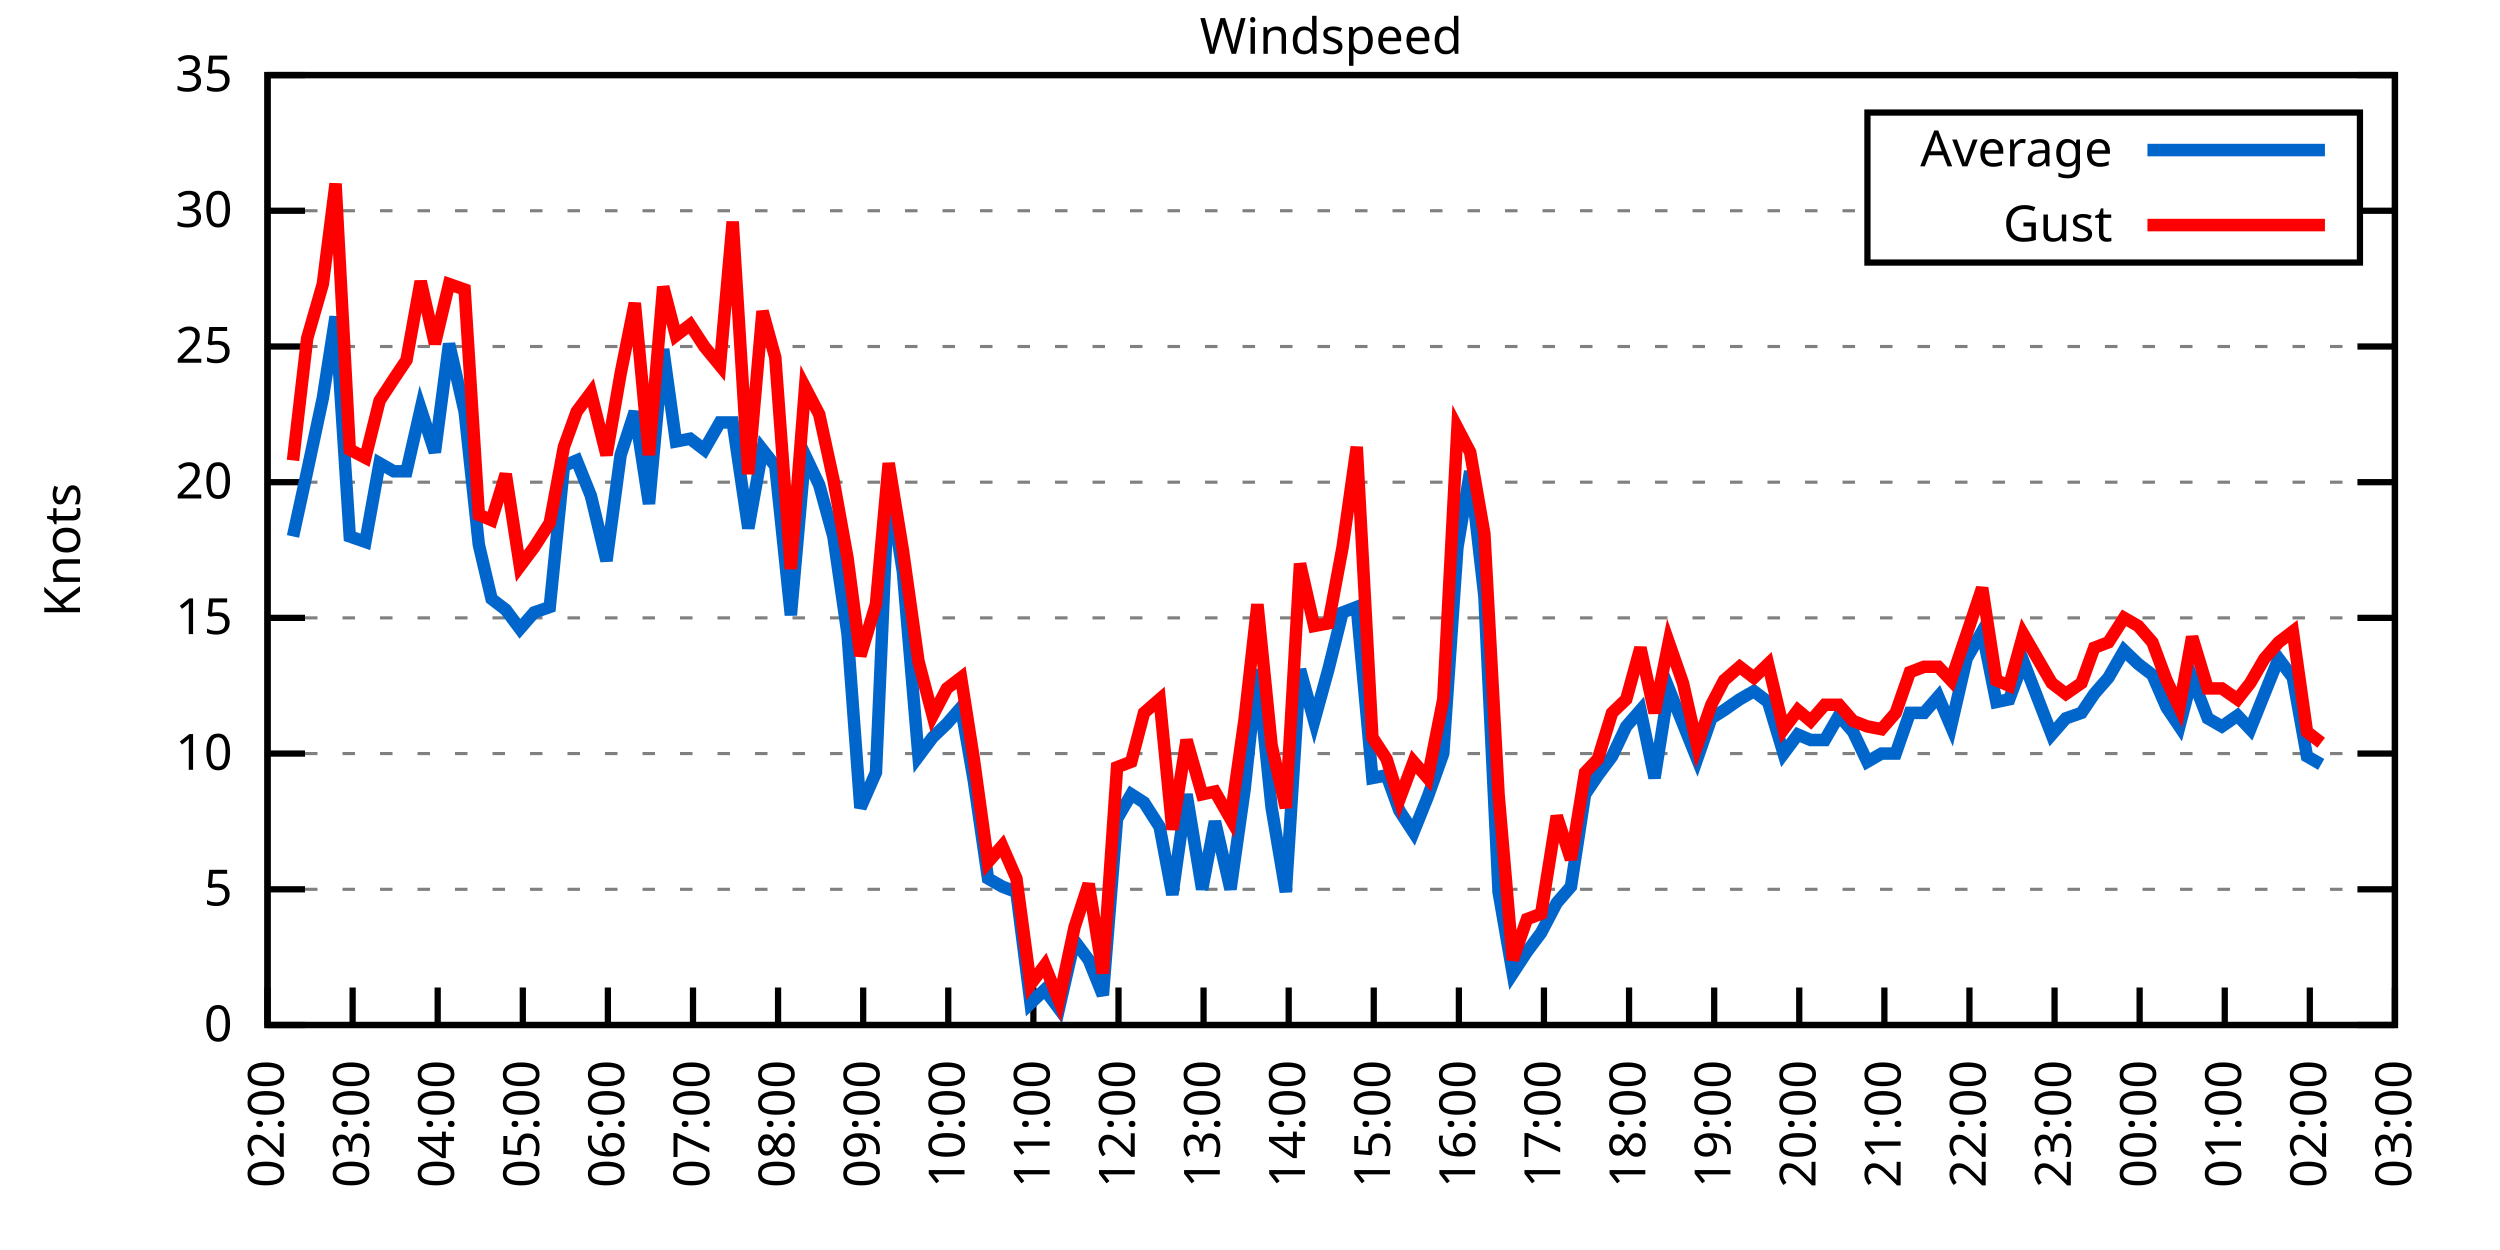
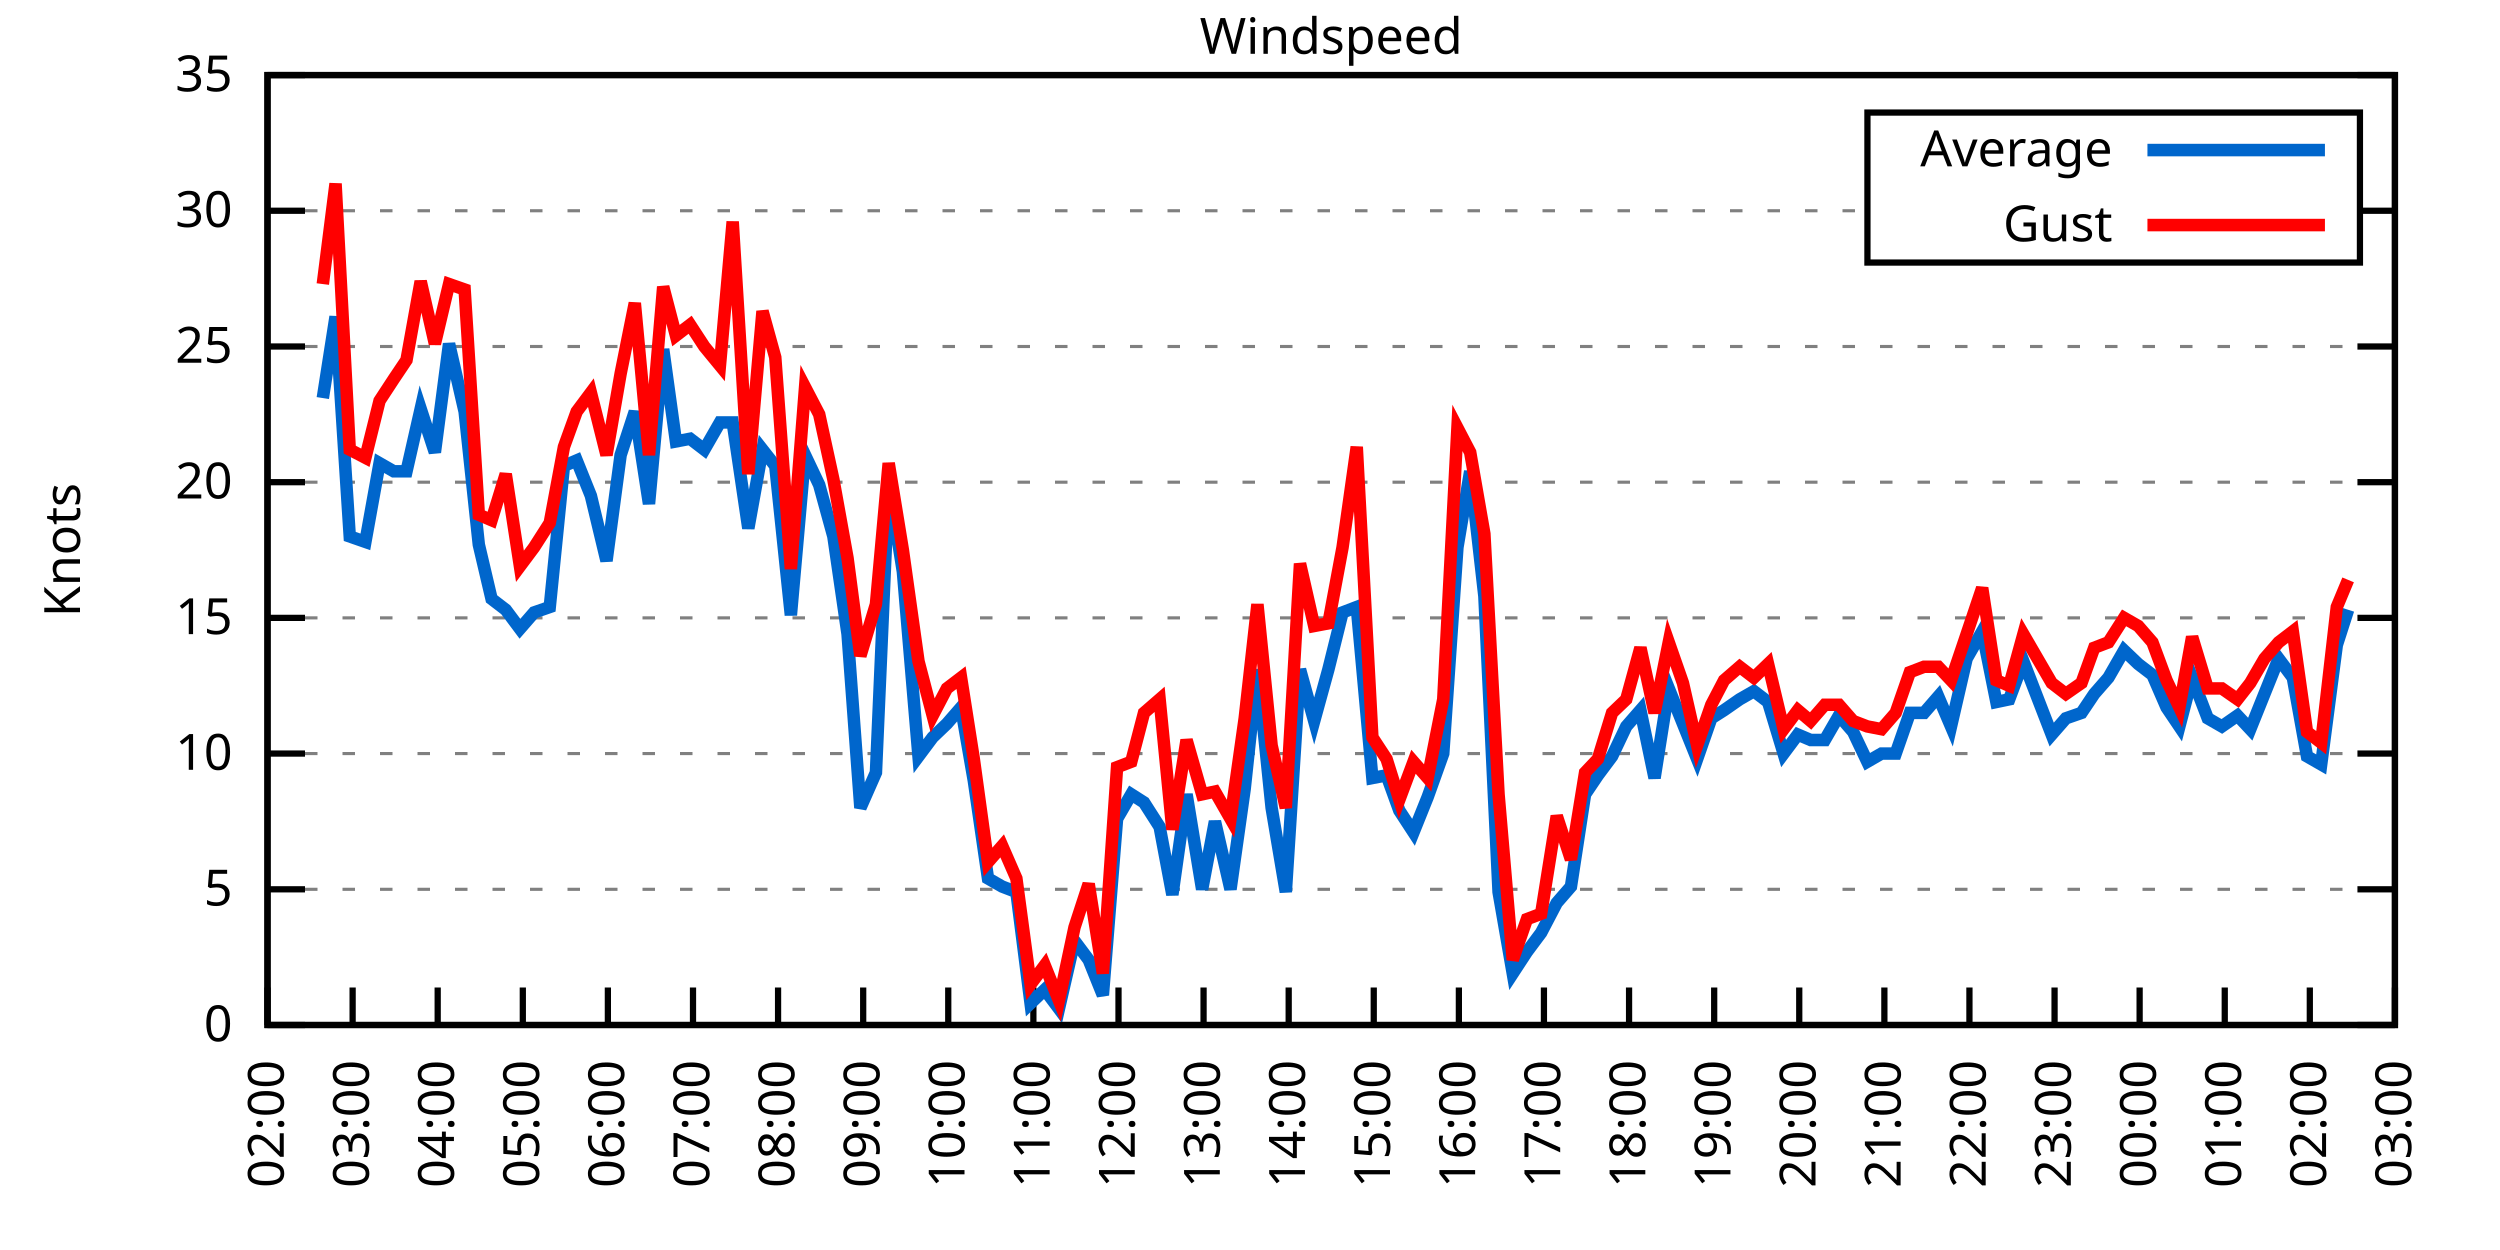
<svg xmlns="http://www.w3.org/2000/svg" xmlns:xlink="http://www.w3.org/1999/xlink" width="400" height="200" viewBox="0 0 400 200">
  <g id="gnuplot_canvas">
    <rect x="0" y="0" width="400" height="200" fill="none" />
    <defs>
      <circle id="gpDot" r="0.5" stroke-width="0.5" stroke="currentColor" />
      <path id="gpPt0" stroke-width="0.333" stroke="currentColor" d="M-1,0 h2 M0,-1 v2" />
      <path id="gpPt1" stroke-width="0.333" stroke="currentColor" d="M-1,-1 L1,1 M1,-1 L-1,1" />
      <path id="gpPt2" stroke-width="0.333" stroke="currentColor" d="M-1,0 L1,0 M0,-1 L0,1 M-1,-1 L1,1 M-1,1 L1,-1" />
      <rect id="gpPt3" stroke-width="0.333" stroke="currentColor" x="-1" y="-1" width="2" height="2" />
      <rect id="gpPt4" stroke-width="0.333" stroke="currentColor" fill="currentColor" x="-1" y="-1" width="2" height="2" />
      <circle id="gpPt5" stroke-width="0.333" stroke="currentColor" cx="0" cy="0" r="1" />
      <use xlink:href="#gpPt5" id="gpPt6" fill="currentColor" stroke="none" />
      <path id="gpPt7" stroke-width="0.333" stroke="currentColor" d="M0,-1.33 L-1.33,0.67 L1.33,0.67 z" />
      <use xlink:href="#gpPt7" id="gpPt8" fill="currentColor" stroke="none" />
      <use xlink:href="#gpPt7" id="gpPt9" stroke="currentColor" transform="rotate(180)" />
      <use xlink:href="#gpPt9" id="gpPt10" fill="currentColor" stroke="none" />
      <use xlink:href="#gpPt3" id="gpPt11" stroke="currentColor" transform="rotate(45)" />
      <use xlink:href="#gpPt11" id="gpPt12" fill="currentColor" stroke="none" />
      <path id="gpPt13" stroke-width="0.333" stroke="currentColor" d="M0,1.330 L1.265,0.411 L0.782,-1.067 L-0.782,-1.076 L-1.265,0.411 z" />
      <use xlink:href="#gpPt13" id="gpPt14" fill="currentColor" stroke="none" />
      <filter id="textbox" filterUnits="objectBoundingBox" x="0" y="0" height="1" width="1">
        <feFlood flood-color="white" flood-opacity="1" result="bgnd" />
        <feComposite in="SourceGraphic" in2="bgnd" operator="atop" />
      </filter>
      <filter id="greybox" filterUnits="objectBoundingBox" x="0" y="0" height="1" width="1">
        <feFlood flood-color="lightgrey" flood-opacity="1" result="grey" />
        <feComposite in="SourceGraphic" in2="grey" operator="atop" />
      </filter>
    </defs>
    <g fill="none" color="white" stroke="currentColor" stroke-width="1.00" stroke-linecap="butt" stroke-linejoin="miter">
</g>
    <g fill="none" color="black" stroke="currentColor" stroke-width="1.00" stroke-linecap="butt" stroke-linejoin="miter">
      <g stroke="none" shape-rendering="crispEdges">
        <polygon fill="rgb(255, 255, 255)" points="42.80,164.00 383.18,164.00 383.18,12.02 42.80,12.02 " />
      </g>
    </g>
    <g fill="none" color="black" stroke="currentColor" stroke-width="1.00" stroke-linecap="butt" stroke-linejoin="miter">
</g>
    <g fill="none" color="black" stroke="black" stroke-width="0.50" stroke-linecap="butt" stroke-linejoin="miter">
</g>
    <g fill="none" color="gray" stroke="currentColor" stroke-width="0.50" stroke-linecap="butt" stroke-linejoin="miter">
      <path stroke="gray" stroke-dasharray="2,4" class="gridline" d="M42.80,164.00 L383.19,164.00  " />
    </g>
    <g fill="none" color="gray" stroke="gray" stroke-width="1.00" stroke-linecap="butt" stroke-linejoin="miter">
</g>
    <g fill="none" color="black" stroke="currentColor" stroke-width="1.00" stroke-linecap="butt" stroke-linejoin="miter">
      <path stroke="black" d="M42.80,164.00 L48.80,164.00 M383.19,164.00 L377.19,164.00  " />
      <g transform="translate(37.20,166.60)" stroke="none" fill="black" font-family="Sans" font-size="8.00" text-anchor="end">
        <text>
          <tspan font-family="Sans"> 0</tspan>
        </text>
      </g>
    </g>
    <g fill="none" color="black" stroke="currentColor" stroke-width="1.00" stroke-linecap="butt" stroke-linejoin="miter">
</g>
    <g fill="none" color="black" stroke="black" stroke-width="0.50" stroke-linecap="butt" stroke-linejoin="miter">
</g>
    <g fill="none" color="gray" stroke="currentColor" stroke-width="0.50" stroke-linecap="butt" stroke-linejoin="miter">
      <path stroke="gray" stroke-dasharray="2,4" class="gridline" d="M42.80,142.29 L383.19,142.29  " />
    </g>
    <g fill="none" color="gray" stroke="gray" stroke-width="1.00" stroke-linecap="butt" stroke-linejoin="miter">
</g>
    <g fill="none" color="black" stroke="currentColor" stroke-width="1.00" stroke-linecap="butt" stroke-linejoin="miter">
      <path stroke="black" d="M42.80,142.29 L48.80,142.29 M383.19,142.29 L377.19,142.29  " />
      <g transform="translate(37.20,144.89)" stroke="none" fill="black" font-family="Sans" font-size="8.00" text-anchor="end">
        <text>
          <tspan font-family="Sans"> 5</tspan>
        </text>
      </g>
    </g>
    <g fill="none" color="black" stroke="currentColor" stroke-width="1.00" stroke-linecap="butt" stroke-linejoin="miter">
</g>
    <g fill="none" color="black" stroke="black" stroke-width="0.50" stroke-linecap="butt" stroke-linejoin="miter">
</g>
    <g fill="none" color="gray" stroke="currentColor" stroke-width="0.50" stroke-linecap="butt" stroke-linejoin="miter">
      <path stroke="gray" stroke-dasharray="2,4" class="gridline" d="M42.80,120.57 L383.19,120.57  " />
    </g>
    <g fill="none" color="gray" stroke="gray" stroke-width="1.00" stroke-linecap="butt" stroke-linejoin="miter">
</g>
    <g fill="none" color="black" stroke="currentColor" stroke-width="1.00" stroke-linecap="butt" stroke-linejoin="miter">
      <path stroke="black" d="M42.80,120.57 L48.80,120.57 M383.19,120.57 L377.19,120.57  " />
      <g transform="translate(37.20,123.17)" stroke="none" fill="black" font-family="Sans" font-size="8.00" text-anchor="end">
        <text>
          <tspan font-family="Sans"> 10</tspan>
        </text>
      </g>
    </g>
    <g fill="none" color="black" stroke="currentColor" stroke-width="1.00" stroke-linecap="butt" stroke-linejoin="miter">
</g>
    <g fill="none" color="black" stroke="black" stroke-width="0.50" stroke-linecap="butt" stroke-linejoin="miter">
</g>
    <g fill="none" color="gray" stroke="currentColor" stroke-width="0.50" stroke-linecap="butt" stroke-linejoin="miter">
      <path stroke="gray" stroke-dasharray="2,4" class="gridline" d="M42.80,98.86 L383.19,98.86  " />
    </g>
    <g fill="none" color="gray" stroke="gray" stroke-width="1.00" stroke-linecap="butt" stroke-linejoin="miter">
</g>
    <g fill="none" color="black" stroke="currentColor" stroke-width="1.00" stroke-linecap="butt" stroke-linejoin="miter">
      <path stroke="black" d="M42.80,98.86 L48.80,98.86 M383.19,98.86 L377.19,98.86  " />
      <g transform="translate(37.20,101.46)" stroke="none" fill="black" font-family="Sans" font-size="8.00" text-anchor="end">
        <text>
          <tspan font-family="Sans"> 15</tspan>
        </text>
      </g>
    </g>
    <g fill="none" color="black" stroke="currentColor" stroke-width="1.00" stroke-linecap="butt" stroke-linejoin="miter">
</g>
    <g fill="none" color="black" stroke="black" stroke-width="0.50" stroke-linecap="butt" stroke-linejoin="miter">
</g>
    <g fill="none" color="gray" stroke="currentColor" stroke-width="0.50" stroke-linecap="butt" stroke-linejoin="miter">
      <path stroke="gray" stroke-dasharray="2,4" class="gridline" d="M42.80,77.15 L383.19,77.15  " />
    </g>
    <g fill="none" color="gray" stroke="gray" stroke-width="1.00" stroke-linecap="butt" stroke-linejoin="miter">
</g>
    <g fill="none" color="black" stroke="currentColor" stroke-width="1.00" stroke-linecap="butt" stroke-linejoin="miter">
      <path stroke="black" d="M42.80,77.15 L48.80,77.15 M383.19,77.15 L377.19,77.15  " />
      <g transform="translate(37.20,79.75)" stroke="none" fill="black" font-family="Sans" font-size="8.00" text-anchor="end">
        <text>
          <tspan font-family="Sans"> 20</tspan>
        </text>
      </g>
    </g>
    <g fill="none" color="black" stroke="currentColor" stroke-width="1.00" stroke-linecap="butt" stroke-linejoin="miter">
</g>
    <g fill="none" color="black" stroke="black" stroke-width="0.50" stroke-linecap="butt" stroke-linejoin="miter">
</g>
    <g fill="none" color="gray" stroke="currentColor" stroke-width="0.50" stroke-linecap="butt" stroke-linejoin="miter">
      <path stroke="gray" stroke-dasharray="2,4" class="gridline" d="M42.80,55.44 L383.19,55.44  " />
    </g>
    <g fill="none" color="gray" stroke="gray" stroke-width="1.00" stroke-linecap="butt" stroke-linejoin="miter">
</g>
    <g fill="none" color="black" stroke="currentColor" stroke-width="1.00" stroke-linecap="butt" stroke-linejoin="miter">
      <path stroke="black" d="M42.80,55.44 L48.80,55.44 M383.19,55.44 L377.19,55.44  " />
      <g transform="translate(37.20,58.04)" stroke="none" fill="black" font-family="Sans" font-size="8.00" text-anchor="end">
        <text>
          <tspan font-family="Sans"> 25</tspan>
        </text>
      </g>
    </g>
    <g fill="none" color="black" stroke="currentColor" stroke-width="1.00" stroke-linecap="butt" stroke-linejoin="miter">
</g>
    <g fill="none" color="black" stroke="black" stroke-width="0.50" stroke-linecap="butt" stroke-linejoin="miter">
</g>
    <g fill="none" color="gray" stroke="currentColor" stroke-width="0.50" stroke-linecap="butt" stroke-linejoin="miter">
      <path stroke="gray" stroke-dasharray="2,4" class="gridline" d="M42.80,33.72 L298.79,33.72 M377.59,33.72 L383.19,33.72  " />
    </g>
    <g fill="none" color="gray" stroke="gray" stroke-width="1.00" stroke-linecap="butt" stroke-linejoin="miter">
</g>
    <g fill="none" color="black" stroke="currentColor" stroke-width="1.00" stroke-linecap="butt" stroke-linejoin="miter">
      <path stroke="black" d="M42.80,33.72 L48.80,33.72 M383.19,33.72 L377.19,33.72  " />
      <g transform="translate(37.20,36.32)" stroke="none" fill="black" font-family="Sans" font-size="8.00" text-anchor="end">
        <text>
          <tspan font-family="Sans"> 30</tspan>
        </text>
      </g>
    </g>
    <g fill="none" color="black" stroke="currentColor" stroke-width="1.00" stroke-linecap="butt" stroke-linejoin="miter">
</g>
    <g fill="none" color="black" stroke="black" stroke-width="0.50" stroke-linecap="butt" stroke-linejoin="miter">
</g>
    <g fill="none" color="gray" stroke="currentColor" stroke-width="0.50" stroke-linecap="butt" stroke-linejoin="miter">
      <path stroke="gray" stroke-dasharray="2,4" class="gridline" d="M42.80,12.01 L383.19,12.01  " />
    </g>
    <g fill="none" color="gray" stroke="gray" stroke-width="1.00" stroke-linecap="butt" stroke-linejoin="miter">
</g>
    <g fill="none" color="black" stroke="currentColor" stroke-width="1.00" stroke-linecap="butt" stroke-linejoin="miter">
      <path stroke="black" d="M42.80,12.01 L48.80,12.01 M383.19,12.01 L377.19,12.01  " />
      <g transform="translate(37.20,14.61)" stroke="none" fill="black" font-family="Sans" font-size="8.00" text-anchor="end">
        <text>
          <tspan font-family="Sans"> 35</tspan>
        </text>
      </g>
    </g>
    <g fill="none" color="black" stroke="currentColor" stroke-width="1.00" stroke-linecap="butt" stroke-linejoin="miter">
      <path stroke="black" d="M42.80,164.00 L42.80,158.00  " />
      <g transform="translate(45.40,169.60) rotate(270.00)" stroke="none" fill="black" font-family="Sans" font-size="8.00" text-anchor="end">
        <text>
          <tspan font-family="Sans">02:00</tspan>
        </text>
      </g>
    </g>
    <g fill="none" color="black" stroke="currentColor" stroke-width="1.00" stroke-linecap="butt" stroke-linejoin="miter">
      <path stroke="black" d="M56.42,164.00 L56.42,158.00  " />
      <g transform="translate(59.02,169.60) rotate(270.00)" stroke="none" fill="black" font-family="Sans" font-size="8.00" text-anchor="end">
        <text>
          <tspan font-family="Sans">03:00</tspan>
        </text>
      </g>
    </g>
    <g fill="none" color="black" stroke="currentColor" stroke-width="1.00" stroke-linecap="butt" stroke-linejoin="miter">
      <path stroke="black" d="M70.03,164.00 L70.03,158.00  " />
      <g transform="translate(72.63,169.60) rotate(270.00)" stroke="none" fill="black" font-family="Sans" font-size="8.00" text-anchor="end">
        <text>
          <tspan font-family="Sans">04:00</tspan>
        </text>
      </g>
    </g>
    <g fill="none" color="black" stroke="currentColor" stroke-width="1.00" stroke-linecap="butt" stroke-linejoin="miter">
      <path stroke="black" d="M83.65,164.00 L83.65,158.00  " />
      <g transform="translate(86.25,169.60) rotate(270.00)" stroke="none" fill="black" font-family="Sans" font-size="8.00" text-anchor="end">
        <text>
          <tspan font-family="Sans">05:00</tspan>
        </text>
      </g>
    </g>
    <g fill="none" color="black" stroke="currentColor" stroke-width="1.00" stroke-linecap="butt" stroke-linejoin="miter">
      <path stroke="black" d="M97.26,164.00 L97.26,158.00  " />
      <g transform="translate(99.86,169.60) rotate(270.00)" stroke="none" fill="black" font-family="Sans" font-size="8.00" text-anchor="end">
        <text>
          <tspan font-family="Sans">06:00</tspan>
        </text>
      </g>
    </g>
    <g fill="none" color="black" stroke="currentColor" stroke-width="1.00" stroke-linecap="butt" stroke-linejoin="miter">
      <path stroke="black" d="M110.88,164.00 L110.88,158.00  " />
      <g transform="translate(113.48,169.60) rotate(270.00)" stroke="none" fill="black" font-family="Sans" font-size="8.00" text-anchor="end">
        <text>
          <tspan font-family="Sans">07:00</tspan>
        </text>
      </g>
    </g>
    <g fill="none" color="black" stroke="currentColor" stroke-width="1.00" stroke-linecap="butt" stroke-linejoin="miter">
      <path stroke="black" d="M124.49,164.00 L124.49,158.00  " />
      <g transform="translate(127.09,169.60) rotate(270.00)" stroke="none" fill="black" font-family="Sans" font-size="8.00" text-anchor="end">
        <text>
          <tspan font-family="Sans">08:00</tspan>
        </text>
      </g>
    </g>
    <g fill="none" color="black" stroke="currentColor" stroke-width="1.00" stroke-linecap="butt" stroke-linejoin="miter">
      <path stroke="black" d="M138.11,164.00 L138.11,158.00  " />
      <g transform="translate(140.71,169.60) rotate(270.00)" stroke="none" fill="black" font-family="Sans" font-size="8.00" text-anchor="end">
        <text>
          <tspan font-family="Sans">09:00</tspan>
        </text>
      </g>
    </g>
    <g fill="none" color="black" stroke="currentColor" stroke-width="1.00" stroke-linecap="butt" stroke-linejoin="miter">
      <path stroke="black" d="M151.72,164.00 L151.72,158.00  " />
      <g transform="translate(154.32,169.60) rotate(270.00)" stroke="none" fill="black" font-family="Sans" font-size="8.00" text-anchor="end">
        <text>
          <tspan font-family="Sans">10:00</tspan>
        </text>
      </g>
    </g>
    <g fill="none" color="black" stroke="currentColor" stroke-width="1.00" stroke-linecap="butt" stroke-linejoin="miter">
      <path stroke="black" d="M165.34,164.00 L165.34,158.00  " />
      <g transform="translate(167.94,169.60) rotate(270.00)" stroke="none" fill="black" font-family="Sans" font-size="8.00" text-anchor="end">
        <text>
          <tspan font-family="Sans">11:00</tspan>
        </text>
      </g>
    </g>
    <g fill="none" color="black" stroke="currentColor" stroke-width="1.00" stroke-linecap="butt" stroke-linejoin="miter">
      <path stroke="black" d="M178.96,164.00 L178.96,158.00  " />
      <g transform="translate(181.56,169.60) rotate(270.00)" stroke="none" fill="black" font-family="Sans" font-size="8.00" text-anchor="end">
        <text>
          <tspan font-family="Sans">12:00</tspan>
        </text>
      </g>
    </g>
    <g fill="none" color="black" stroke="currentColor" stroke-width="1.00" stroke-linecap="butt" stroke-linejoin="miter">
      <path stroke="black" d="M192.57,164.00 L192.57,158.00  " />
      <g transform="translate(195.17,169.60) rotate(270.00)" stroke="none" fill="black" font-family="Sans" font-size="8.00" text-anchor="end">
        <text>
          <tspan font-family="Sans">13:00</tspan>
        </text>
      </g>
    </g>
    <g fill="none" color="black" stroke="currentColor" stroke-width="1.00" stroke-linecap="butt" stroke-linejoin="miter">
      <path stroke="black" d="M206.19,164.00 L206.19,158.00  " />
      <g transform="translate(208.79,169.60) rotate(270.00)" stroke="none" fill="black" font-family="Sans" font-size="8.00" text-anchor="end">
        <text>
          <tspan font-family="Sans">14:00</tspan>
        </text>
      </g>
    </g>
    <g fill="none" color="black" stroke="currentColor" stroke-width="1.00" stroke-linecap="butt" stroke-linejoin="miter">
      <path stroke="black" d="M219.80,164.00 L219.80,158.00  " />
      <g transform="translate(222.40,169.60) rotate(270.00)" stroke="none" fill="black" font-family="Sans" font-size="8.00" text-anchor="end">
        <text>
          <tspan font-family="Sans">15:00</tspan>
        </text>
      </g>
    </g>
    <g fill="none" color="black" stroke="currentColor" stroke-width="1.00" stroke-linecap="butt" stroke-linejoin="miter">
      <path stroke="black" d="M233.42,164.00 L233.42,158.00  " />
      <g transform="translate(236.02,169.60) rotate(270.00)" stroke="none" fill="black" font-family="Sans" font-size="8.00" text-anchor="end">
        <text>
          <tspan font-family="Sans">16:00</tspan>
        </text>
      </g>
    </g>
    <g fill="none" color="black" stroke="currentColor" stroke-width="1.00" stroke-linecap="butt" stroke-linejoin="miter">
      <path stroke="black" d="M247.03,164.00 L247.03,158.00  " />
      <g transform="translate(249.63,169.60) rotate(270.00)" stroke="none" fill="black" font-family="Sans" font-size="8.00" text-anchor="end">
        <text>
          <tspan font-family="Sans">17:00</tspan>
        </text>
      </g>
    </g>
    <g fill="none" color="black" stroke="currentColor" stroke-width="1.00" stroke-linecap="butt" stroke-linejoin="miter">
      <path stroke="black" d="M260.65,164.00 L260.65,158.00  " />
      <g transform="translate(263.25,169.60) rotate(270.00)" stroke="none" fill="black" font-family="Sans" font-size="8.00" text-anchor="end">
        <text>
          <tspan font-family="Sans">18:00</tspan>
        </text>
      </g>
    </g>
    <g fill="none" color="black" stroke="currentColor" stroke-width="1.00" stroke-linecap="butt" stroke-linejoin="miter">
      <path stroke="black" d="M274.27,164.00 L274.27,158.00  " />
      <g transform="translate(276.87,169.60) rotate(270.00)" stroke="none" fill="black" font-family="Sans" font-size="8.00" text-anchor="end">
        <text>
          <tspan font-family="Sans">19:00</tspan>
        </text>
      </g>
    </g>
    <g fill="none" color="black" stroke="currentColor" stroke-width="1.00" stroke-linecap="butt" stroke-linejoin="miter">
      <path stroke="black" d="M287.88,164.00 L287.88,158.00  " />
      <g transform="translate(290.48,169.60) rotate(270.00)" stroke="none" fill="black" font-family="Sans" font-size="8.00" text-anchor="end">
        <text>
          <tspan font-family="Sans">20:00</tspan>
        </text>
      </g>
    </g>
    <g fill="none" color="black" stroke="currentColor" stroke-width="1.00" stroke-linecap="butt" stroke-linejoin="miter">
      <path stroke="black" d="M301.50,164.00 L301.50,158.00  " />
      <g transform="translate(304.10,169.60) rotate(270.00)" stroke="none" fill="black" font-family="Sans" font-size="8.00" text-anchor="end">
        <text>
          <tspan font-family="Sans">21:00</tspan>
        </text>
      </g>
    </g>
    <g fill="none" color="black" stroke="currentColor" stroke-width="1.00" stroke-linecap="butt" stroke-linejoin="miter">
      <path stroke="black" d="M315.11,164.00 L315.11,158.00  " />
      <g transform="translate(317.71,169.60) rotate(270.00)" stroke="none" fill="black" font-family="Sans" font-size="8.00" text-anchor="end">
        <text>
          <tspan font-family="Sans">22:00</tspan>
        </text>
      </g>
    </g>
    <g fill="none" color="black" stroke="currentColor" stroke-width="1.00" stroke-linecap="butt" stroke-linejoin="miter">
      <path stroke="black" d="M328.73,164.00 L328.73,158.00  " />
      <g transform="translate(331.33,169.60) rotate(270.00)" stroke="none" fill="black" font-family="Sans" font-size="8.00" text-anchor="end">
        <text>
          <tspan font-family="Sans">23:00</tspan>
        </text>
      </g>
    </g>
    <g fill="none" color="black" stroke="currentColor" stroke-width="1.00" stroke-linecap="butt" stroke-linejoin="miter">
      <path stroke="black" d="M342.34,164.00 L342.34,158.00  " />
      <g transform="translate(344.94,169.60) rotate(270.00)" stroke="none" fill="black" font-family="Sans" font-size="8.00" text-anchor="end">
        <text>
          <tspan font-family="Sans">00:00</tspan>
        </text>
      </g>
    </g>
    <g fill="none" color="black" stroke="currentColor" stroke-width="1.00" stroke-linecap="butt" stroke-linejoin="miter">
      <path stroke="black" d="M355.96,164.00 L355.96,158.00  " />
      <g transform="translate(358.56,169.60) rotate(270.00)" stroke="none" fill="black" font-family="Sans" font-size="8.00" text-anchor="end">
        <text>
          <tspan font-family="Sans">01:00</tspan>
        </text>
      </g>
    </g>
    <g fill="none" color="black" stroke="currentColor" stroke-width="1.00" stroke-linecap="butt" stroke-linejoin="miter">
      <path stroke="black" d="M369.57,164.00 L369.57,158.00  " />
      <g transform="translate(372.17,169.60) rotate(270.00)" stroke="none" fill="black" font-family="Sans" font-size="8.00" text-anchor="end">
        <text>
          <tspan font-family="Sans">02:00</tspan>
        </text>
      </g>
    </g>
    <g fill="none" color="black" stroke="currentColor" stroke-width="1.00" stroke-linecap="butt" stroke-linejoin="miter">
      <path stroke="black" d="M383.19,164.00 L383.19,158.00  " />
      <g transform="translate(385.79,169.60) rotate(270.00)" stroke="none" fill="black" font-family="Sans" font-size="8.00" text-anchor="end">
        <text>
          <tspan font-family="Sans">03:00</tspan>
        </text>
      </g>
    </g>
    <g fill="none" color="black" stroke="currentColor" stroke-width="1.00" stroke-linecap="butt" stroke-linejoin="miter">
</g>
    <g fill="none" color="black" stroke="currentColor" stroke-width="1.00" stroke-linecap="butt" stroke-linejoin="miter">
      <path stroke="black" d="M42.80,12.01 L42.80,164.00 L383.19,164.00 L383.19,12.01 L42.80,12.01 Z  " />
    </g>
    <g fill="none" color="black" stroke="currentColor" stroke-width="1.00" stroke-linecap="butt" stroke-linejoin="miter">
</g>
    <g fill="none" color="black" stroke="currentColor" stroke-width="1.00" stroke-linecap="butt" stroke-linejoin="miter">
      <path stroke="black" d="M298.79,42.01 L298.79,18.01 L377.59,18.01 L377.59,42.01 L298.79,42.01 Z  " />
    </g>
    <g id="Windspeed_plot_1">
      <g fill="none" color="white" stroke="black" stroke-width="2.00" stroke-linecap="butt" stroke-linejoin="miter">
</g>
      <g fill="none" color="black" stroke="currentColor" stroke-width="2.00" stroke-linecap="butt" stroke-linejoin="miter">
        <g transform="translate(337.99,26.61)" stroke="none" fill="black" font-family="Sans" font-size="8.00" text-anchor="end">
          <text>
            <tspan font-family="Sans">Average</tspan>
          </text>
        </g>
      </g>
      <g fill="none" color="black" stroke="currentColor" stroke-width="2.00" stroke-linecap="butt" stroke-linejoin="miter">
-         <path stroke="rgb(  0, 102, 204)" d="M343.59,24.01 L371.99,24.01 M46.88,85.83 L49.15,75.41 L51.65,63.69 L53.69,50.66 L55.96,85.83 L58.46,86.70   L60.73,74.11 L63.00,75.41 L65.04,75.41 L67.31,65.42 L69.58,72.37 L71.85,55.00 L74.34,65.86 L76.61,87.14   L78.65,95.82 L80.92,97.56 L83.19,100.60 L85.46,97.99 L87.96,97.12 L90.23,74.54 L92.27,73.67 L94.54,79.32   L97.04,89.74 L99.30,72.81 L101.57,65.86 L103.84,80.62 L106.11,55.87 L108.15,70.63 L110.42,70.20 L112.69,71.94   L115.19,67.59 L117.23,67.59 L119.73,84.53 L122.00,71.94 L124.04,74.54 L126.54,98.43 L128.81,72.81 L131.07,77.58   L133.34,85.83 L135.61,101.47 L137.66,129.26 L140.15,123.61 L142.19,77.15 L144.46,91.48 L146.96,121.01 L149.23,117.97   L151.50,115.80 L153.77,113.19 L155.81,124.92 L158.08,140.55 L160.35,141.85 L162.62,142.72 L164.89,160.53 L167.16,158.35   L169.43,161.39 L171.92,150.54 L174.19,153.58 L176.46,159.22 L178.73,131.00 L181.00,127.09 L183.04,128.39 L185.54,132.30   L187.58,143.16 L189.85,127.09 L192.34,142.29 L194.39,131.43 L196.88,142.29 L199.15,126.22 L201.19,107.11 L203.46,129.26   L205.73,142.72 L208.00,107.11 L210.27,115.36 L212.54,107.11 L214.81,97.99 L217.08,97.12 L219.58,124.48 L221.85,124.05   L223.89,129.69 L226.16,133.17 L228.43,127.52 L230.92,120.57 L233.19,87.57 L235.23,75.41 L237.50,95.39 L239.77,142.72   L242.04,155.75 L244.31,152.28 L246.58,149.24 L249.08,144.46 L251.35,141.85 L253.61,127.09 L255.66,124.05 L257.93,121.01   L260.20,116.23 L262.47,113.63 L264.73,124.48 L267.00,110.15 L269.27,115.80 L271.54,121.44 L273.81,114.93 L275.85,113.63   L278.35,111.89 L280.62,110.59 L282.89,112.32 L285.38,120.57 L287.65,117.53 L289.70,118.40 L291.97,118.40 L294.23,114.49   L296.50,117.10 L298.77,121.88 L301.04,120.57 L303.31,120.57 L305.58,114.06 L307.85,114.06 L310.12,111.45 L312.16,116.23   L314.66,105.38 L317.15,101.03 L319.42,112.32 L321.47,111.89 L323.74,105.81 L328.27,117.53 L330.54,114.93 L333.04,114.06   L335.08,111.02 L337.35,108.42 L339.85,104.07 L342.12,106.24 L344.39,107.98 L346.65,113.19 L348.70,116.23 L350.74,108.42   L353.24,114.93 L355.50,116.23 L358.00,114.49 L360.04,116.67 L362.31,111.02 L364.58,105.38 L366.85,108.42 L369.12,121.01   L371.39,122.31  " />
+         <path stroke="rgb(  0, 102, 204)" d="M343.59,24.01 L371.99,24.01 M51.65,63.69 L53.69,50.66 L55.96,85.83 L58.46,86.70 L60.73,74.11 L63.00,75.41   L65.04,75.41 L67.31,65.42 L69.58,72.37 L71.85,55.00 L74.34,65.86 L76.61,87.14 L78.65,95.82 L80.92,97.56   L83.19,100.60 L85.46,97.99 L87.96,97.12 L90.23,74.54 L92.27,73.67 L94.54,79.32 L97.04,89.74 L99.30,72.81   L101.57,65.86 L103.84,80.62 L106.11,55.87 L108.15,70.63 L110.42,70.20 L112.69,71.94 L115.19,67.59 L117.23,67.59   L119.73,84.53 L122.00,71.94 L124.04,74.54 L126.54,98.43 L128.81,72.81 L131.07,77.58 L133.34,85.83 L135.61,101.47   L137.66,129.26 L140.15,123.61 L142.19,77.15 L144.46,91.48 L146.96,121.01 L149.23,117.97 L151.50,115.80 L153.77,113.19   L155.81,124.92 L158.08,140.55 L160.35,141.85 L162.62,142.72 L164.89,160.53 L167.16,158.35 L169.43,161.39 L171.92,150.54   L174.19,153.58 L176.46,159.22 L178.73,131.00 L181.00,127.09 L183.04,128.39 L185.54,132.30 L187.58,143.16 L189.85,127.09   L192.34,142.29 L194.39,131.43 L196.88,142.29 L199.15,126.22 L201.19,107.11 L203.46,129.26 L205.73,142.72 L208.00,107.11   L210.27,115.36 L212.54,107.11 L214.81,97.99 L217.08,97.12 L219.58,124.48 L221.85,124.05 L223.89,129.69 L226.16,133.17   L228.43,127.52 L230.92,120.57 L233.19,87.57 L235.23,75.41 L237.50,95.39 L239.77,142.72 L242.04,155.75 L244.31,152.28   L246.58,149.24 L249.08,144.46 L251.35,141.85 L253.61,127.09 L255.66,124.05 L257.93,121.01 L260.20,116.23 L262.47,113.63   L264.73,124.48 L267.00,110.15 L269.27,115.80 L271.54,121.44 L273.81,114.93 L275.85,113.63 L278.35,111.89 L280.62,110.59   L282.89,112.32 L285.38,120.57 L287.65,117.53 L289.70,118.40 L291.97,118.40 L294.23,114.49 L296.50,117.10 L298.77,121.88   L301.04,120.57 L303.31,120.57 L305.58,114.06 L307.85,114.06 L310.12,111.45 L312.16,116.23 L314.66,105.38 L317.15,101.03   L319.42,112.32 L321.47,111.89 L323.74,105.81 L328.27,117.53 L330.54,114.93 L333.04,114.06 L335.08,111.02 L337.35,108.42   L339.85,104.07 L342.12,106.24 L344.39,107.98 L346.65,113.19 L348.70,116.23 L350.74,108.42 L353.24,114.93 L355.50,116.23   L358.00,114.49 L360.04,116.67 L362.31,111.02 L364.58,105.38 L366.85,108.42 L369.12,121.01 L371.39,122.31 L373.89,103.20   L375.70,97.56  " />
      </g>
    </g>
    <g id="Windspeed_plot_2">
      <g fill="none" color="black" stroke="currentColor" stroke-width="2.00" stroke-linecap="butt" stroke-linejoin="miter">
        <g transform="translate(337.99,38.61)" stroke="none" fill="black" font-family="Sans" font-size="8.00" text-anchor="end">
          <text>
            <tspan font-family="Sans">Gust</tspan>
          </text>
        </g>
      </g>
      <g fill="none" color="black" stroke="currentColor" stroke-width="2.00" stroke-linecap="butt" stroke-linejoin="miter">
-         <path stroke="rgb(255,   0,   0)" d="M343.59,36.01 L371.99,36.01 M46.88,73.67 L49.15,54.13 L51.65,45.45 L53.69,29.38 L55.96,71.94 L58.46,73.24   L60.73,64.12 L63.00,60.65 L65.04,57.61 L67.31,45.01 L69.58,55.00 L71.85,45.45 L74.34,46.32 L76.61,82.36   L78.65,83.23 L80.92,75.85 L83.19,90.61 L85.46,87.57 L87.96,83.66 L90.23,71.50 L92.27,65.86 L94.54,62.82   L97.04,72.81 L99.30,59.78 L101.57,48.49 L103.84,72.81 L106.11,45.88 L108.15,53.70 L110.42,51.96 L112.69,55.44   L115.19,58.48 L117.23,35.46 L119.73,75.85 L122.00,49.79 L124.04,57.17 L126.54,91.04 L128.81,61.95 L131.07,66.29   L133.34,76.71 L135.61,89.31 L137.66,104.94 L140.15,96.69 L142.19,74.11 L144.46,88.00 L146.96,105.81 L149.23,114.49   L151.50,110.15 L153.77,108.42 L155.81,121.44 L158.08,137.94 L160.35,135.34 L162.62,140.55 L164.89,157.49 L167.16,154.45   L169.43,160.09 L171.92,148.37 L174.19,141.42 L176.46,155.75 L178.73,122.75 L181.00,121.88 L183.04,114.06 L185.54,111.89   L187.58,132.73 L189.85,118.40 L192.34,127.09 L194.39,126.65 L196.88,131.00 L199.15,114.93 L201.19,96.69 L203.46,119.27   L205.73,129.26 L208.00,90.18 L210.27,100.16 L212.54,99.73 L214.81,87.57 L217.08,71.50 L219.58,117.97 L221.85,121.44   L223.89,127.96 L226.16,121.88 L228.43,124.48 L230.92,111.89 L233.19,68.46 L235.23,72.37 L237.50,85.40 L239.77,127.09   L242.04,153.58 L244.31,147.06 L246.58,146.20 L249.08,130.56 L251.35,137.51 L253.61,123.61 L255.66,121.44 L257.93,114.06   L260.20,111.89 L262.47,103.64 L264.73,114.06 L267.00,102.77 L269.27,109.28 L271.54,119.27 L273.81,112.76 L275.85,108.85   L278.35,106.68 L280.62,108.42 L282.89,106.24 L285.38,116.67 L287.65,113.63 L289.70,115.36 L291.97,112.76 L294.23,112.76   L296.50,115.36 L298.77,116.23 L301.04,116.67 L303.31,114.06 L305.58,107.55 L307.85,106.68 L310.12,106.68 L312.16,108.85   L314.66,101.47 L317.15,94.08 L319.42,108.85 L321.47,109.72 L323.74,101.47 L328.27,109.28 L330.54,111.02 L333.04,109.28   L335.08,103.64 L337.35,102.77 L339.85,98.86 L342.12,100.16 L344.39,102.77 L346.65,108.85 L348.70,113.19 L350.74,101.90   L353.24,110.15 L355.50,110.15 L358.00,111.89 L360.04,109.28 L362.31,105.38 L364.58,102.77 L366.85,101.03 L369.12,117.10   L371.39,118.84  " />
+         <path stroke="rgb(255,   0,   0)" d="M343.59,36.01 L371.99,36.01 M51.65,45.45 L53.69,29.38 L55.96,71.94 L58.46,73.24 L60.73,64.12 L63.00,60.65   L65.04,57.61 L67.31,45.01 L69.58,55.00 L71.85,45.45 L74.34,46.32 L76.61,82.36 L78.65,83.23 L80.92,75.85   L83.19,90.61 L85.46,87.57 L87.96,83.66 L90.23,71.50 L92.27,65.86 L94.54,62.82 L97.04,72.81 L99.30,59.78   L101.57,48.49 L103.84,72.81 L106.11,45.88 L108.15,53.70 L110.42,51.96 L112.69,55.44 L115.19,58.48 L117.23,35.46   L119.73,75.85 L122.00,49.79 L124.04,57.17 L126.54,91.04 L128.81,61.95 L131.07,66.29 L133.34,76.71 L135.61,89.31   L137.66,104.94 L140.15,96.69 L142.19,74.11 L144.46,88.00 L146.96,105.81 L149.23,114.49 L151.50,110.15 L153.77,108.42   L155.81,121.44 L158.08,137.94 L160.35,135.34 L162.62,140.55 L164.89,157.49 L167.16,154.45 L169.43,160.09 L171.92,148.37   L174.19,141.42 L176.46,155.75 L178.73,122.75 L181.00,121.88 L183.04,114.06 L185.54,111.89 L187.58,132.73 L189.85,118.40   L192.34,127.09 L194.39,126.65 L196.88,131.00 L199.15,114.93 L201.19,96.69 L203.46,119.27 L205.73,129.26 L208.00,90.18   L210.27,100.16 L212.54,99.73 L214.81,87.57 L217.08,71.50 L219.58,117.97 L221.85,121.44 L223.89,127.96 L226.16,121.88   L228.43,124.48 L230.92,111.89 L233.19,68.46 L235.23,72.37 L237.50,85.40 L239.77,127.09 L242.04,153.58 L244.31,147.06   L246.58,146.20 L249.08,130.56 L251.35,137.51 L253.61,123.61 L255.66,121.44 L257.93,114.06 L260.20,111.89 L262.47,103.64   L264.73,114.06 L267.00,102.77 L269.27,109.28 L271.54,119.27 L273.81,112.76 L275.85,108.85 L278.35,106.68 L280.62,108.42   L282.89,106.24 L285.38,116.67 L287.65,113.63 L289.70,115.36 L291.97,112.76 L294.23,112.76 L296.50,115.36 L298.77,116.23   L301.04,116.67 L303.31,114.06 L305.58,107.55 L307.85,106.68 L310.12,106.68 L312.16,108.85 L314.66,101.47 L317.15,94.08   L319.42,108.85 L321.47,109.72 L323.74,101.47 L328.27,109.28 L330.54,111.02 L333.04,109.28 L335.08,103.64 L337.35,102.77   L339.85,98.86 L342.12,100.16 L344.39,102.77 L346.65,108.85 L348.70,113.19 L350.74,101.90 L353.24,110.15 L355.50,110.15   L358.00,111.89 L360.04,109.28 L362.31,105.38 L364.58,102.77 L366.85,101.03 L369.12,117.10 L371.39,118.84 L373.89,97.12   L375.70,92.78  " />
      </g>
    </g>
    <g fill="none" color="black" stroke="currentColor" stroke-width="2.00" stroke-linecap="butt" stroke-linejoin="miter">
</g>
    <g fill="none" color="black" stroke="black" stroke-width="1.00" stroke-linecap="butt" stroke-linejoin="miter">
</g>
    <g fill="none" color="black" stroke="currentColor" stroke-width="1.00" stroke-linecap="butt" stroke-linejoin="miter">
      <path stroke="black" d="M42.80,12.01 L42.80,164.00 L383.19,164.00 L383.19,12.01 L42.80,12.01 Z  " />
      <g transform="translate(12.80,88.01) rotate(270.00)" stroke="none" fill="black" font-family="Sans" font-size="8.00" text-anchor="middle">
        <text>
          <tspan font-family="Sans">Knots</tspan>
        </text>
      </g>
    </g>
    <g fill="none" color="black" stroke="currentColor" stroke-width="1.00" stroke-linecap="butt" stroke-linejoin="miter">
</g>
    <g fill="none" color="black" stroke="currentColor" stroke-width="1.00" stroke-linecap="butt" stroke-linejoin="miter">
      <g transform="translate(212.99,8.61)" stroke="none" fill="black" font-family="Sans" font-size="8.00" text-anchor="middle">
        <text>
          <tspan font-family="Sans">Windspeed</tspan>
        </text>
      </g>
    </g>
    <g fill="none" color="black" stroke="currentColor" stroke-width="1.00" stroke-linecap="butt" stroke-linejoin="miter">
</g>
  </g>
</svg>
